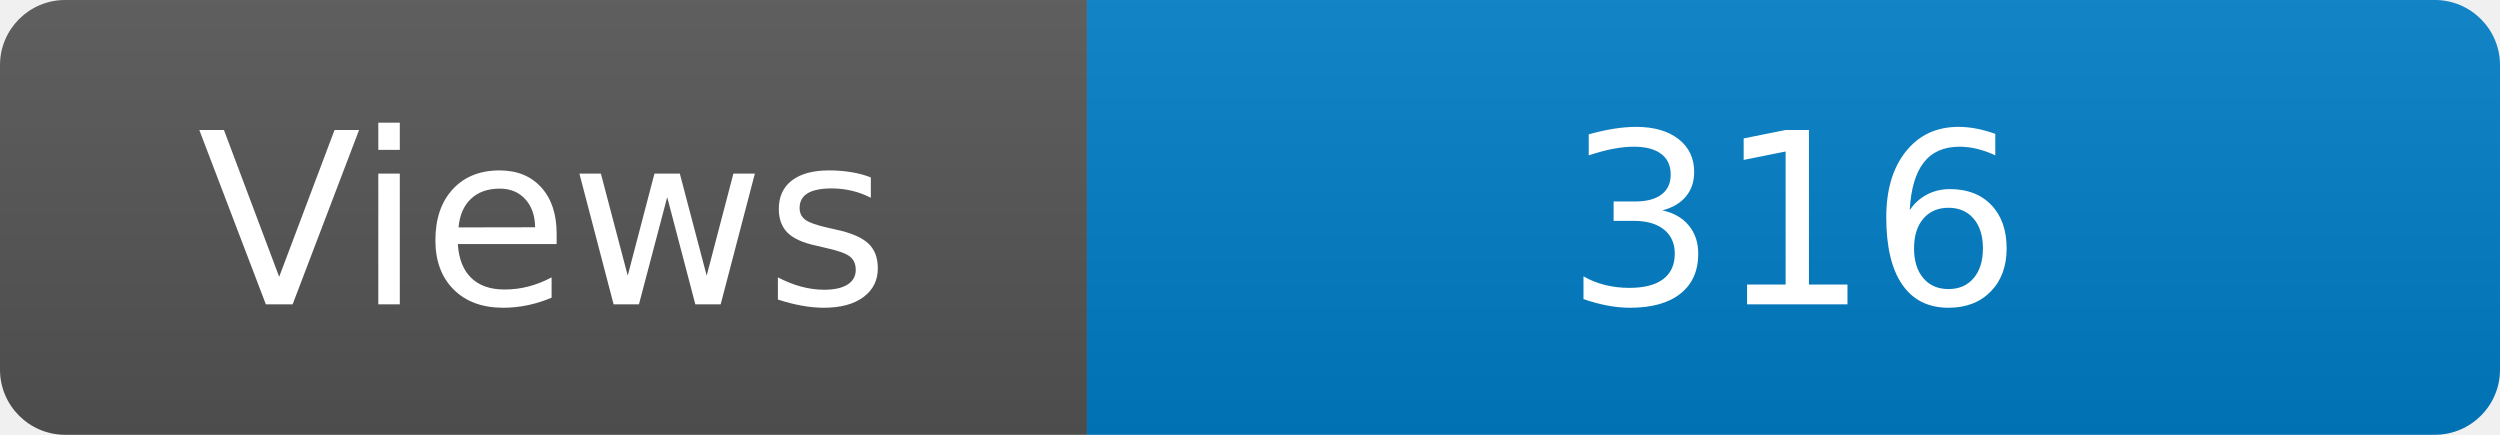
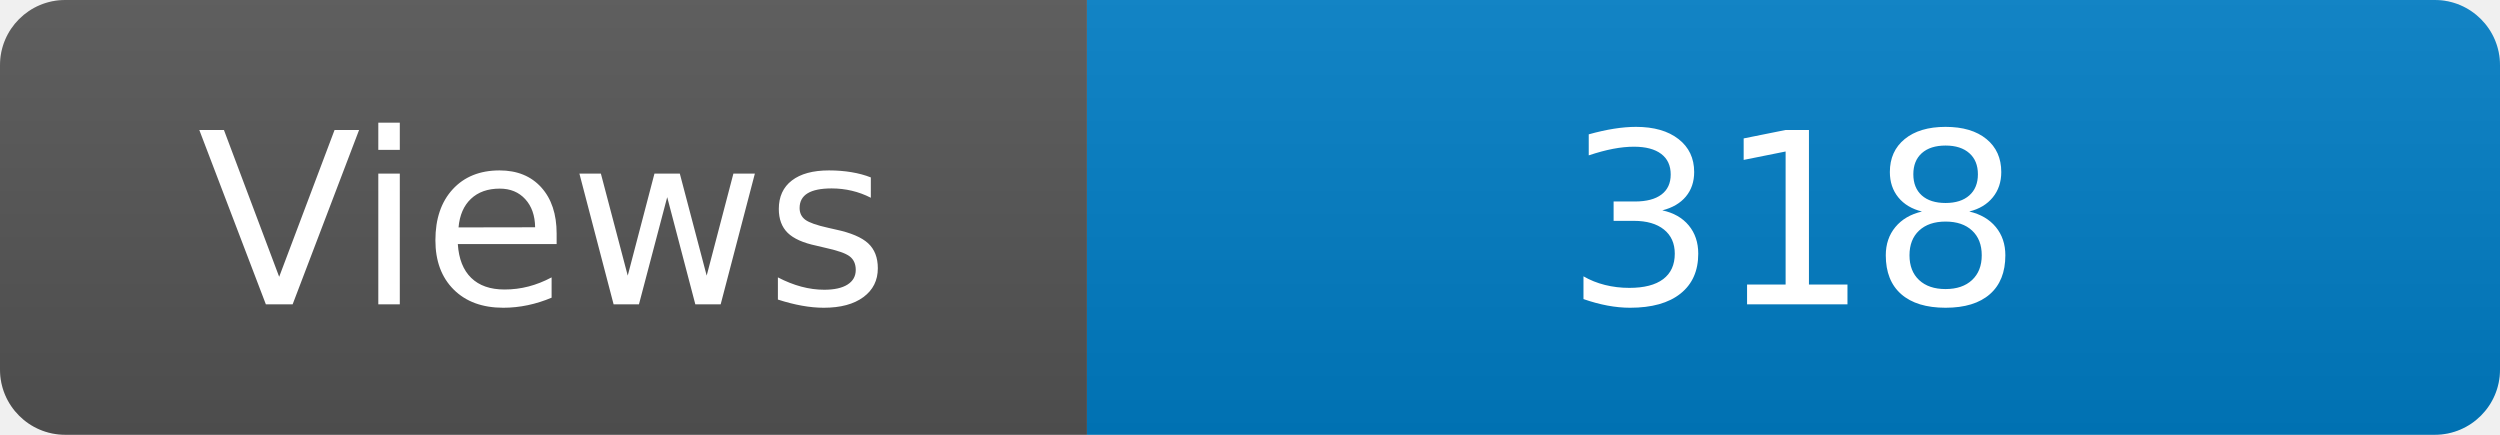
<svg xmlns="http://www.w3.org/2000/svg" width="115" height="20" role="img" aria-label="Maintained?: yes">
  <linearGradient id="s" x2="0" y2="100%">
    <stop offset="0" stop-color="#bbb" stop-opacity=".1" />
    <stop offset="1" stop-opacity=".1" />
  </linearGradient>
  <clipPath id="r">
    <rect width="115" height="20" rx="3" fill="#fff" />
  </clipPath>
  <g clip-path="url(#r)">
    <rect width="50" height="20" fill="#555" />
    <rect x="50" width="160" height="20" fill="#007ec6" />
    <rect width="115" height="20" fill="url(#s)" />
  </g>
  <g fill="#fff" text-anchor="middle" font-family="Verdana,Geneva,DejaVu Sans,sans-serif" font-size="110">
    <text x="250" y="140" transform="scale(.1)" fill="#fff">Views</text>
-     <text x="825" y="140" transform="scale(.1)" fill="#fff">316</text>
+     <text x="825" y="140" transform="scale(.1)" fill="#fff">318</text>
  </g>
</svg>
